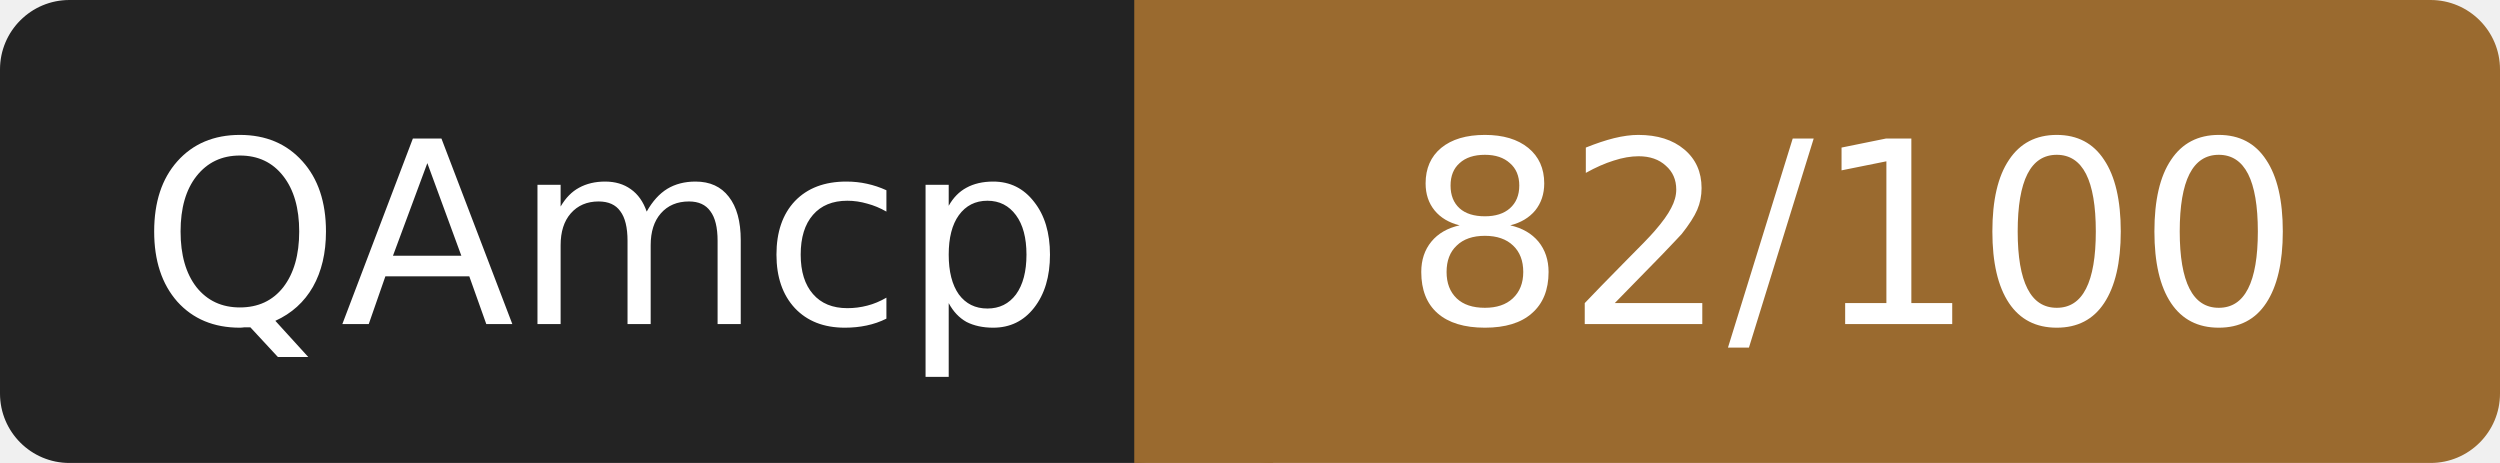
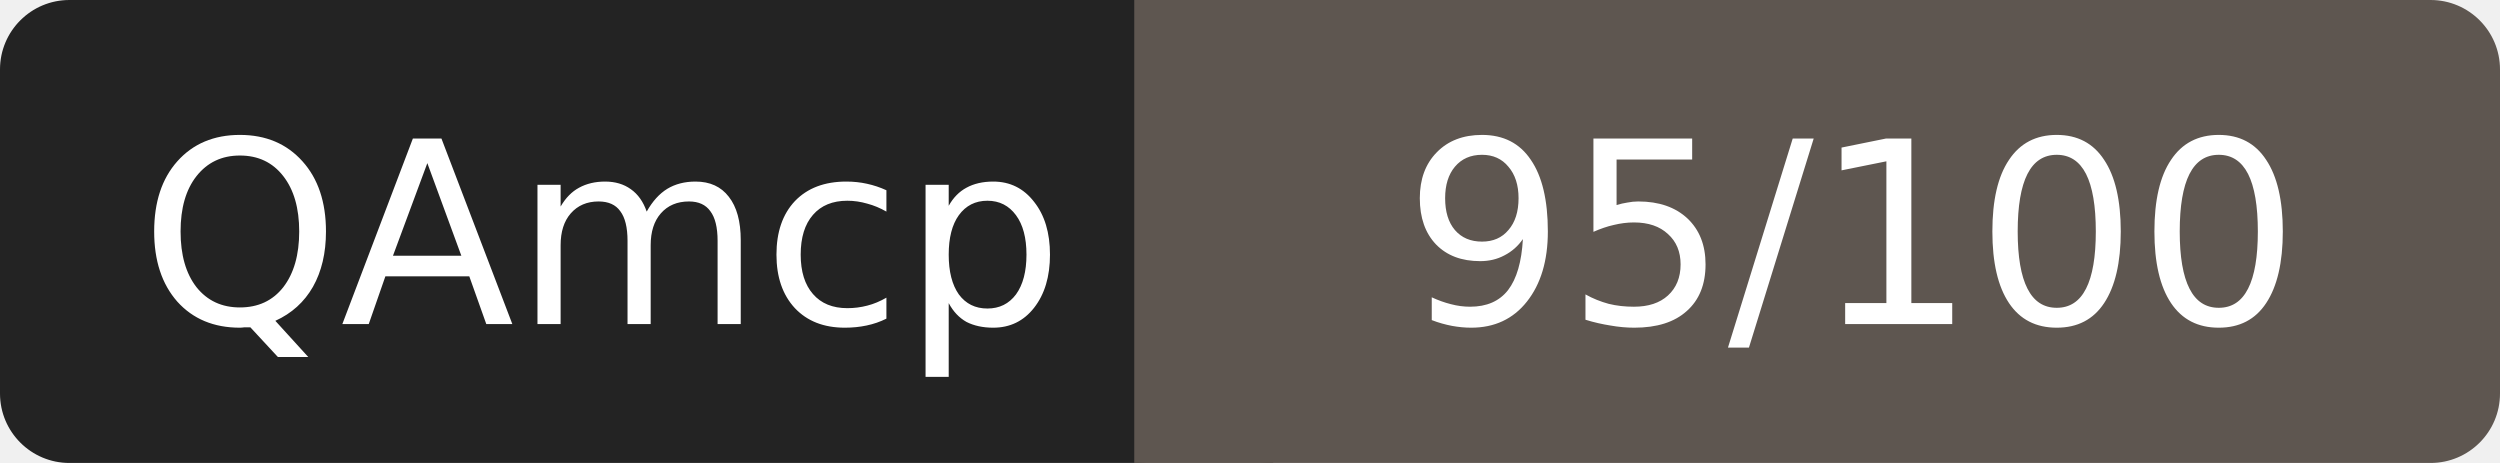
- <svg xmlns="http://www.w3.org/2000/svg" width="108" height="20" role="img" aria-label="QAmcp: 82/100">
+ <svg xmlns="http://www.w3.org/2000/svg" width="108" height="20" role="img" aria-label="QAmcp: 95/100">
  <rect width="52" height="20" rx="3" fill="#232323" />
-   <rect x="52" width="56" height="20" rx="3" fill="#9a6a2f" />
-   <rect x="49" width="6" height="20" fill="#9a6a2f" />
+   <rect x="52" width="56" height="20" rx="3" fill="#5e5650" />
+   <rect x="49" width="6" height="20" fill="#5e5650" />
  <g fill="#fff" font-family="Verdana,DejaVu Sans,sans-serif" font-size="11" text-anchor="middle">
    <text x="26" y="14">QAmcp</text>
-     <text x="80" y="14">82/100</text>
+     <text x="80" y="14">95/100</text>
  </g>
</svg>
